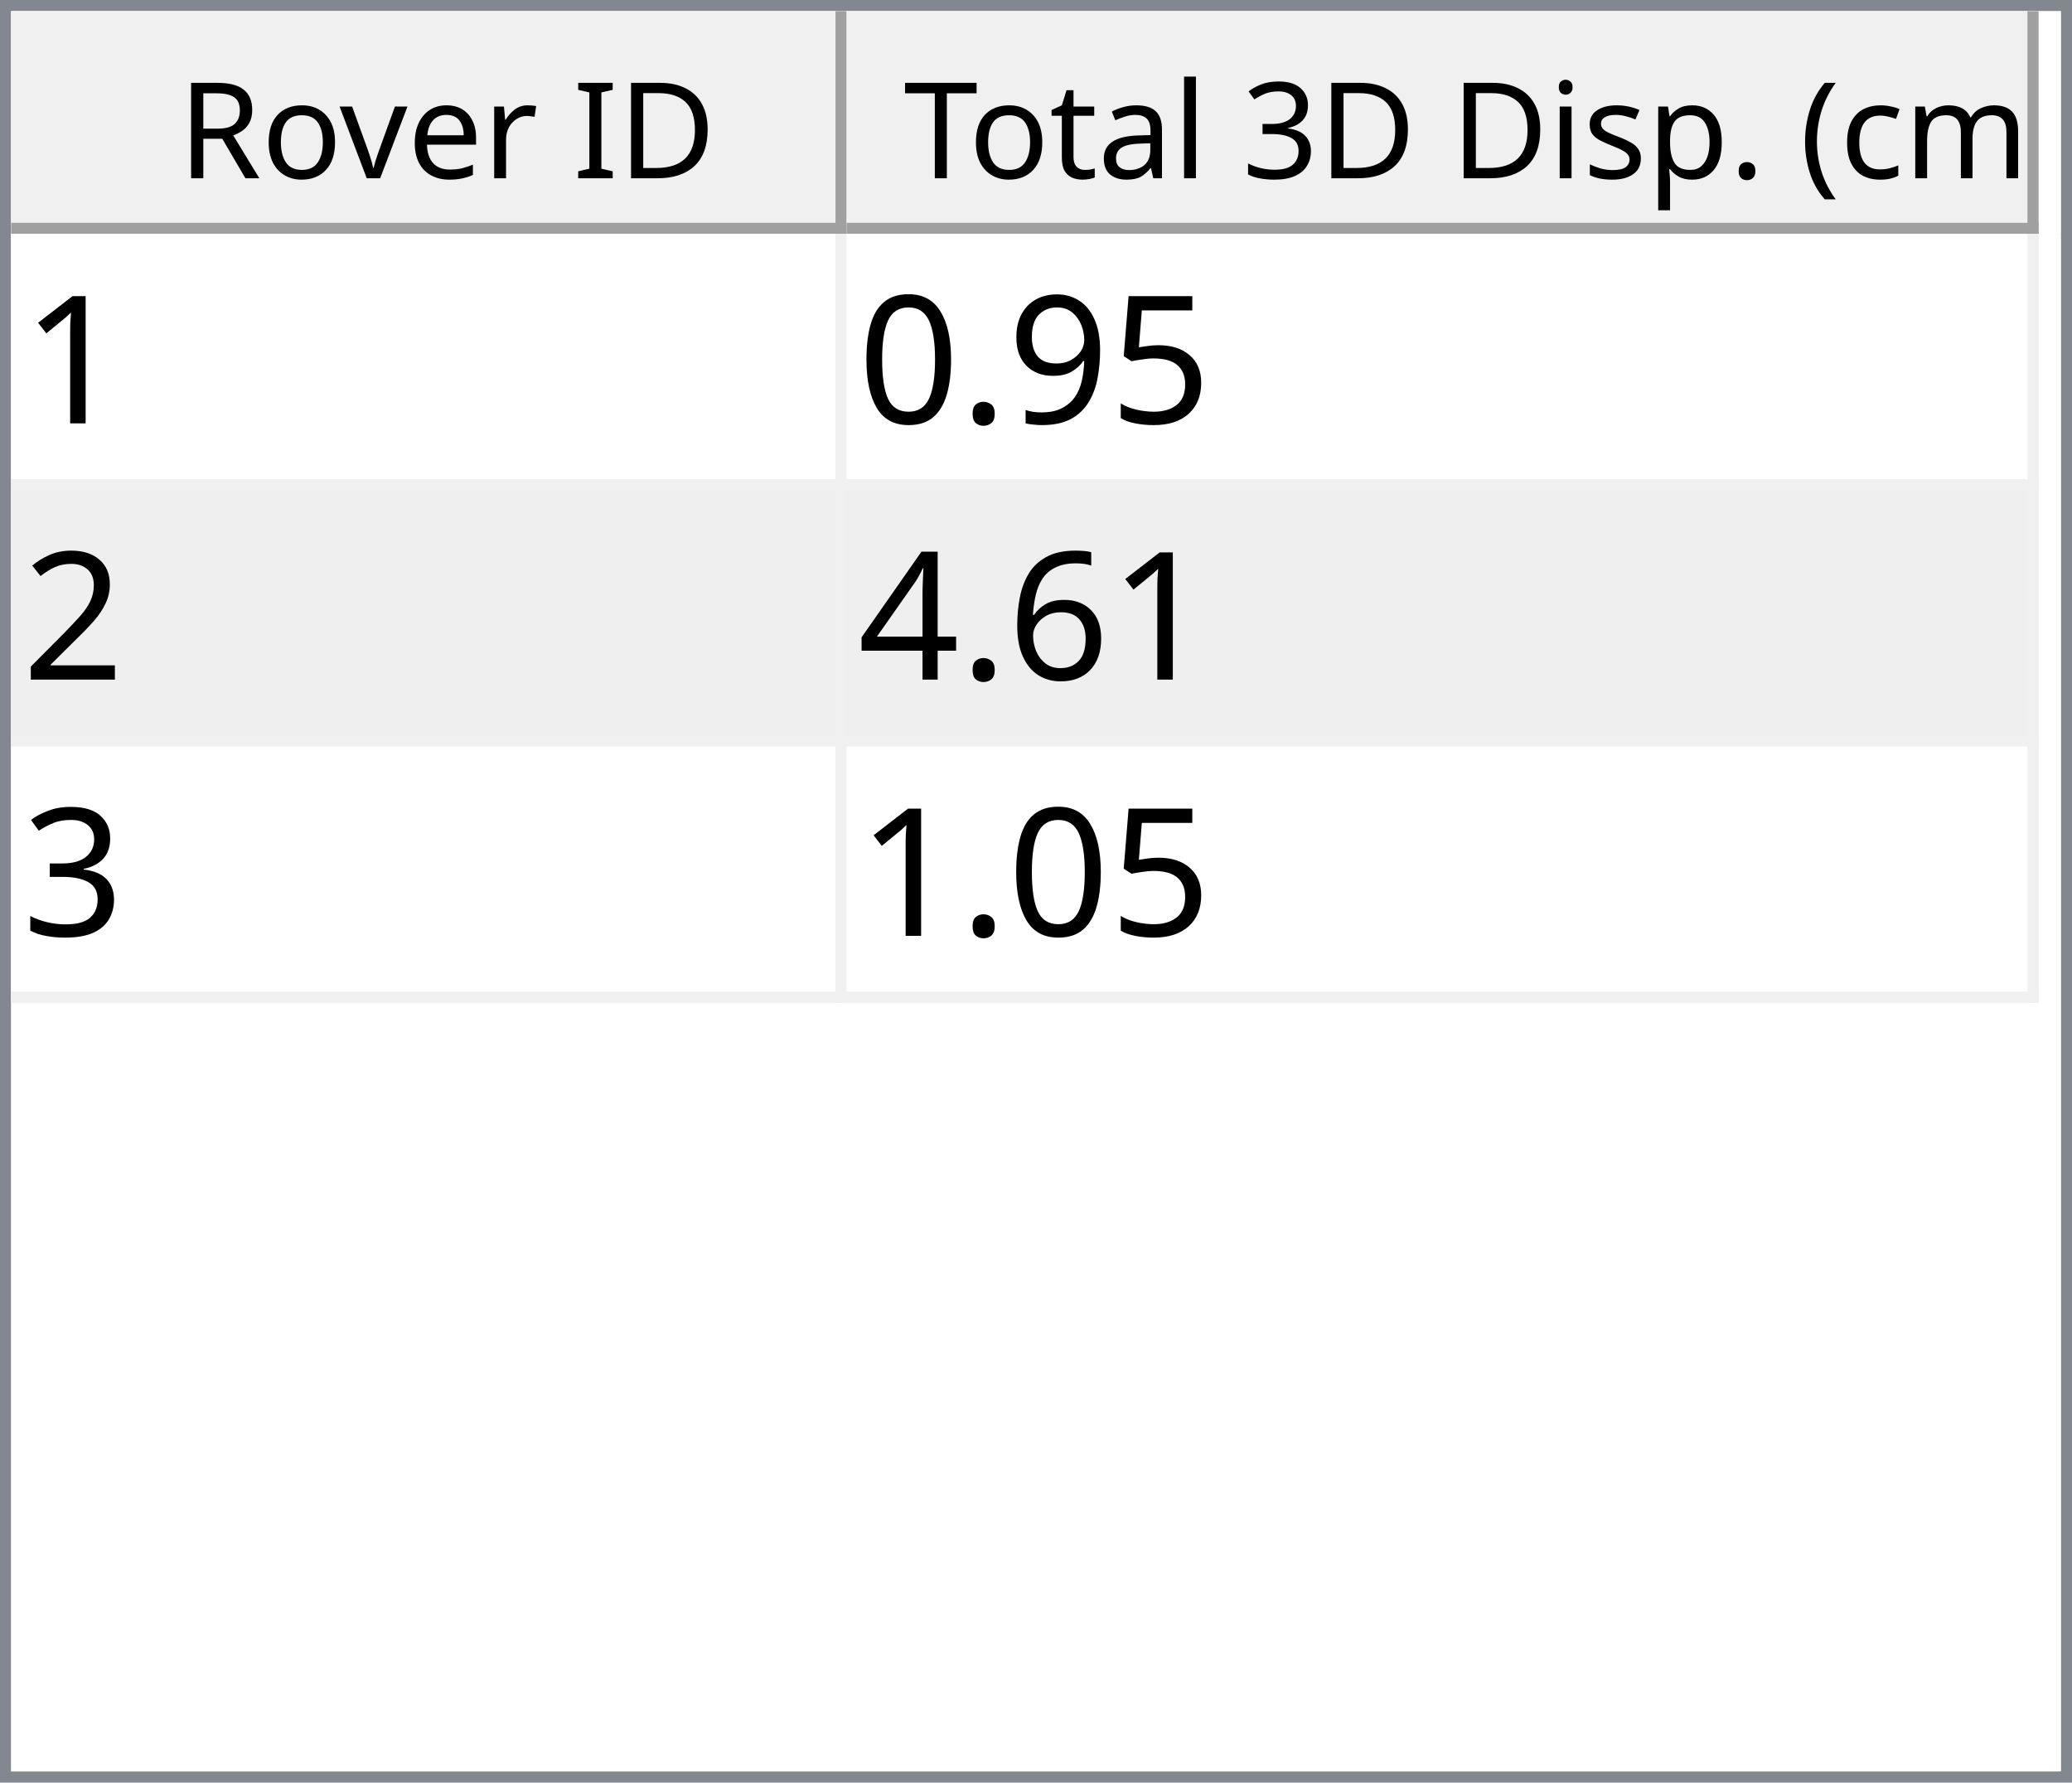
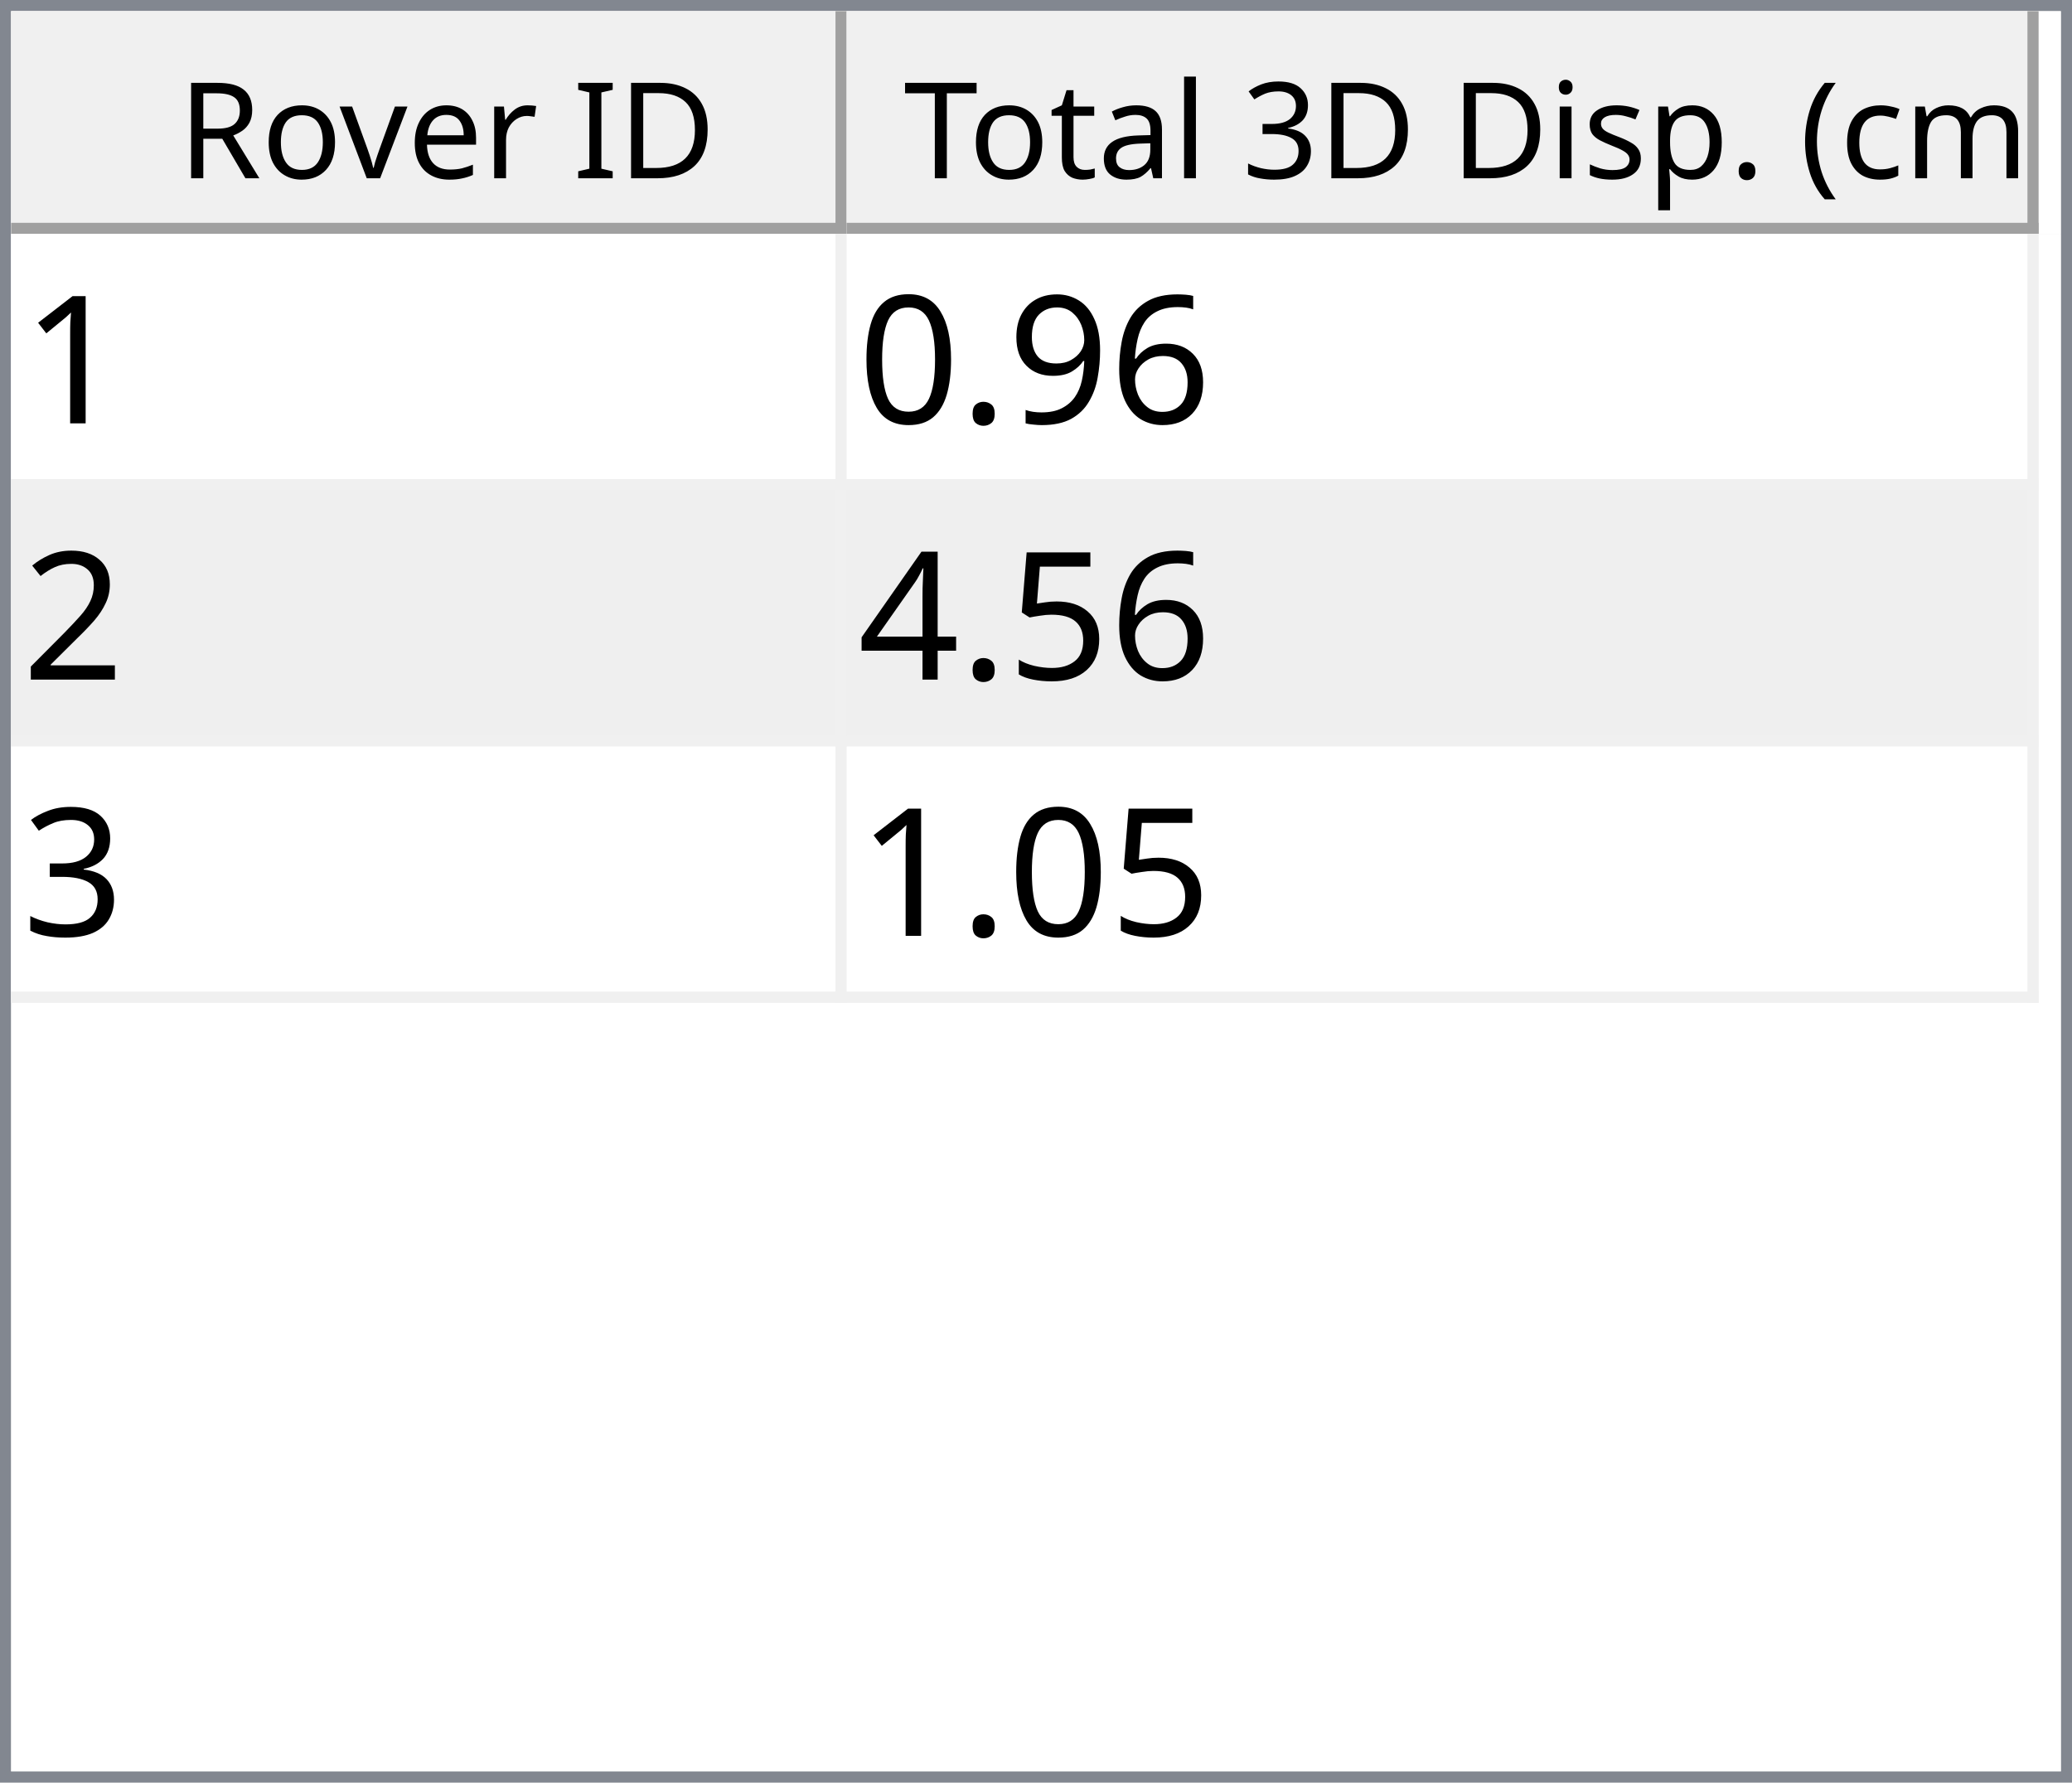
<svg xmlns="http://www.w3.org/2000/svg" style="fill-opacity:1; color-rendering:auto; color-interpolation:auto; text-rendering:auto; stroke:black; stroke-linecap:square; stroke-miterlimit:10; shape-rendering:auto; stroke-opacity:1; fill:black; stroke-dasharray:none; font-weight:normal; stroke-width:1; font-family:'Dialog'; font-style:normal; stroke-linejoin:miter; font-size:12px; stroke-dashoffset:0; image-rendering:auto;" width="186" height="160">
  <defs id="genericDefs" />
  <g>
    <defs id="defs1">
      <clipPath clipPathUnits="userSpaceOnUse" id="clipPath1">
        <path d="M0 0 L186 0 L186 160 L0 160 L0 0 Z" />
      </clipPath>
      <clipPath clipPathUnits="userSpaceOnUse" id="clipPath2">
        <path d="M0 0 L0 160 L186 160 L186 0 Z" />
      </clipPath>
      <clipPath clipPathUnits="userSpaceOnUse" id="clipPath3">
        <path d="M0 0 L0 20 L184 20 L184 0 Z" />
      </clipPath>
      <clipPath clipPathUnits="userSpaceOnUse" id="clipPath4">
        <path d="M0 0 L0 20 L75 20 L75 0 Z" />
      </clipPath>
      <clipPath clipPathUnits="userSpaceOnUse" id="clipPath5">
        <path d="M1 1 L1 19 L74 19 L74 1 Z" />
      </clipPath>
      <clipPath clipPathUnits="userSpaceOnUse" id="clipPath6">
        <path d="M0 0 L0 18 L73 18 L73 0 Z" />
      </clipPath>
      <clipPath clipPathUnits="userSpaceOnUse" id="clipPath7">
        <path d="M-0.5 -0.5 L-0.5 19.5 L74.5 19.5 L74.5 -0.5 Z" />
      </clipPath>
      <clipPath clipPathUnits="userSpaceOnUse" id="clipPath8">
        <path d="M0 0 L0 20 L107 20 L107 0 Z" />
      </clipPath>
      <clipPath clipPathUnits="userSpaceOnUse" id="clipPath9">
        <path d="M1 1 L1 19 L106 19 L106 1 Z" />
      </clipPath>
      <clipPath clipPathUnits="userSpaceOnUse" id="clipPath10">
        <path d="M0 0 L0 18 L105 18 L105 0 Z" />
      </clipPath>
      <clipPath clipPathUnits="userSpaceOnUse" id="clipPath11">
        <path d="M-0.5 -0.5 L-0.5 19.5 L106.5 19.5 L106.5 -0.5 Z" />
      </clipPath>
      <clipPath clipPathUnits="userSpaceOnUse" id="clipPath12">
        <path d="M0 0 L0 138 L184 138 L184 0 Z" />
      </clipPath>
      <clipPath clipPathUnits="userSpaceOnUse" id="clipPath13">
        <path d="M0 0 L0 69 L182 69 L182 0 Z" />
      </clipPath>
      <clipPath clipPathUnits="userSpaceOnUse" id="clipPath14">
        <path d="M-0.5 -0.5 L-0.5 68.5 L181.5 68.5 L181.5 -0.5 Z" />
      </clipPath>
      <clipPath clipPathUnits="userSpaceOnUse" id="clipPath15">
        <path d="M0 0 L0 22 L74 22 L74 0 Z" />
      </clipPath>
      <clipPath clipPathUnits="userSpaceOnUse" id="clipPath16">
        <path d="M0 0 L0 22 L106 22 L106 0 Z" />
      </clipPath>
      <font horiz-adv-x="64.551" id="font1">
        <font-face ascent="107.91" descent="25.098" units-per-em="100" style="font-style:normal; font-family:Segoe UI; font-weight:normal;" />
        <missing-glyph horiz-adv-x="64.551" d="M8.109 0 L8.109 68.266 L56.453 68.266 L56.453 0 L8.109 0 ZM15.328 7.234 L49.219 7.234 L49.219 61.031 L15.328 61.031 L15.328 7.234 Z" />
        <glyph unicode="D" horiz-adv-x="70.117" d="M9.188 0 L9.188 70.016 L28.516 70.016 Q65.531 70.016 65.531 35.891 Q65.531 19.672 55.25 9.836 Q44.969 0 27.734 0 L9.188 0 ZM17.391 62.594 L17.391 7.422 L27.828 7.422 Q41.609 7.422 49.273 14.797 Q56.938 22.172 56.938 35.688 Q56.938 62.594 28.328 62.594 L17.391 62.594 Z" />
        <glyph unicode="I" horiz-adv-x="26.611" d="M17.391 0 L9.188 0 L9.188 70.016 L17.391 70.016 L17.391 0 Z" />
        <glyph unicode=" " horiz-adv-x="27.393" d="" />
        <glyph unicode="r" horiz-adv-x="34.766" d="M34.188 41.891 Q32.078 43.5 28.125 43.5 Q23 43.5 19.555 38.672 Q16.109 33.844 16.109 25.484 L16.109 0 L8.109 0 L8.109 50 L16.109 50 L16.109 39.703 L16.312 39.703 Q18.016 44.969 21.531 47.922 Q25.047 50.875 29.391 50.875 Q32.516 50.875 34.188 50.203 L34.188 41.891 Z" />
        <glyph unicode="e" horiz-adv-x="52.295" d="M48.297 23 L12.984 23 Q13.188 14.656 17.484 10.109 Q21.781 5.562 29.297 5.562 Q37.75 5.562 44.828 11.141 L44.828 3.609 Q38.234 -1.172 27.391 -1.172 Q16.797 -1.172 10.742 5.641 Q4.688 12.453 4.688 24.812 Q4.688 36.469 11.305 43.82 Q17.922 51.172 27.734 51.172 Q37.547 51.172 42.922 44.828 Q48.297 38.484 48.297 27.203 L48.297 23 ZM40.094 29.781 Q40.047 36.719 36.75 40.578 Q33.453 44.438 27.594 44.438 Q21.922 44.438 17.969 40.383 Q14.016 36.328 13.094 29.781 L40.094 29.781 Z" />
        <glyph unicode="v" horiz-adv-x="47.9" d="M47.406 50 L27.484 0 L19.625 0 L0.688 50 L9.469 50 L22.172 13.672 Q23.578 9.672 23.922 6.688 L24.125 6.688 Q24.609 10.453 25.688 13.484 L38.969 50 L47.406 50 Z" />
        <glyph unicode="o" horiz-adv-x="58.594" d="M29 -1.172 Q17.922 -1.172 11.305 5.836 Q4.688 12.844 4.688 24.422 Q4.688 37.016 11.57 44.094 Q18.453 51.172 30.172 51.172 Q41.359 51.172 47.633 44.289 Q53.906 37.406 53.906 25.203 Q53.906 13.234 47.141 6.031 Q40.375 -1.172 29 -1.172 ZM29.594 44.438 Q21.875 44.438 17.383 39.188 Q12.891 33.938 12.891 24.703 Q12.891 15.828 17.43 10.695 Q21.969 5.562 29.594 5.562 Q37.359 5.562 41.531 10.594 Q45.703 15.625 45.703 24.906 Q45.703 34.281 41.531 39.359 Q37.359 44.438 29.594 44.438 Z" />
        <glyph unicode="R" horiz-adv-x="59.814" d="M59.375 0 L49.609 0 L37.891 19.625 Q36.281 22.359 34.766 24.289 Q33.25 26.219 31.664 27.438 Q30.078 28.656 28.25 29.219 Q26.422 29.781 24.125 29.781 L17.391 29.781 L17.391 0 L9.188 0 L9.188 70.016 L30.078 70.016 Q34.672 70.016 38.555 68.867 Q42.438 67.719 45.289 65.375 Q48.141 63.031 49.758 59.547 Q51.375 56.062 51.375 51.375 Q51.375 47.703 50.273 44.656 Q49.172 41.609 47.148 39.211 Q45.125 36.812 42.266 35.133 Q39.406 33.453 35.844 32.516 L35.844 32.328 Q37.594 31.547 38.891 30.547 Q40.188 29.547 41.359 28.18 Q42.531 26.812 43.68 25.078 Q44.828 23.344 46.234 21.047 L59.375 0 ZM17.391 62.594 L17.391 37.203 L28.516 37.203 Q31.594 37.203 34.203 38.133 Q36.812 39.062 38.719 40.797 Q40.625 42.531 41.703 45.047 Q42.781 47.562 42.781 50.688 Q42.781 56.297 39.141 59.445 Q35.5 62.594 28.609 62.594 L17.391 62.594 Z" />
        <glyph unicode=")" horiz-adv-x="30.176" d="M8.297 -15.922 L1.172 -15.922 Q16.406 2.344 16.406 26.812 Q16.406 51.469 1.078 70.016 L8.297 70.016 Q23.531 52.156 23.531 26.703 Q23.531 1.375 8.297 -15.922 Z" />
        <glyph unicode="m" horiz-adv-x="86.133" d="M79.109 0 L71.094 0 L71.094 28.719 Q71.094 37.016 68.531 40.727 Q65.969 44.438 59.906 44.438 Q54.781 44.438 51.195 39.75 Q47.609 35.062 47.609 28.516 L47.609 0 L39.594 0 L39.594 29.688 Q39.594 44.438 28.219 44.438 Q22.953 44.438 19.531 40.016 Q16.109 35.594 16.109 28.516 L16.109 0 L8.109 0 L8.109 50 L16.109 50 L16.109 42.094 L16.312 42.094 Q21.625 51.172 31.844 51.172 Q36.969 51.172 40.773 48.312 Q44.578 45.453 46 40.828 Q51.562 51.172 62.594 51.172 Q79.109 51.172 79.109 30.812 L79.109 0 Z" />
        <glyph unicode="c" horiz-adv-x="46.191" d="M42.188 2.297 Q36.422 -1.172 28.516 -1.172 Q17.828 -1.172 11.258 5.789 Q4.688 12.75 4.688 23.828 Q4.688 36.188 11.766 43.68 Q18.844 51.172 30.672 51.172 Q37.25 51.172 42.281 48.734 L42.281 40.531 Q36.719 44.438 30.375 44.438 Q22.703 44.438 17.797 38.945 Q12.891 33.453 12.891 24.516 Q12.891 15.719 17.508 10.641 Q22.125 5.562 29.891 5.562 Q36.422 5.562 42.188 9.906 L42.188 2.297 Z" />
        <glyph unicode="(" horiz-adv-x="30.176" d="M29.109 -15.922 L21.969 -15.922 Q6.844 1.375 6.844 26.703 Q6.844 52.156 21.969 70.016 L29.203 70.016 Q13.875 51.469 13.875 26.812 Q13.875 2.344 29.109 -15.922 Z" />
        <glyph unicode="." horiz-adv-x="21.68" d="M10.891 -1.078 Q8.641 -1.078 7.055 0.539 Q5.469 2.156 5.469 4.391 Q5.469 6.641 7.055 8.273 Q8.641 9.906 10.891 9.906 Q13.188 9.906 14.797 8.273 Q16.406 6.641 16.406 4.391 Q16.406 2.156 14.797 0.539 Q13.188 -1.078 10.891 -1.078 Z" />
        <glyph unicode="p" horiz-adv-x="58.789" d="M16.312 7.234 L16.109 7.234 L16.109 -23 L8.109 -23 L8.109 50 L16.109 50 L16.109 41.219 L16.312 41.219 Q22.219 51.172 33.594 51.172 Q43.266 51.172 48.688 44.461 Q54.109 37.75 54.109 26.469 Q54.109 13.922 48 6.375 Q41.891 -1.172 31.297 -1.172 Q21.578 -1.172 16.312 7.234 ZM16.109 27.391 L16.109 20.406 Q16.109 14.203 20.141 9.883 Q24.172 5.562 30.375 5.562 Q37.641 5.562 41.773 11.133 Q45.906 16.703 45.906 26.609 Q45.906 34.969 42.047 39.703 Q38.188 44.438 31.594 44.438 Q24.609 44.438 20.359 39.578 Q16.109 34.719 16.109 27.391 Z" />
        <glyph unicode="s" horiz-adv-x="42.432" d="M5.078 1.812 L5.078 10.406 Q11.625 5.562 19.484 5.562 Q30.031 5.562 30.031 12.594 Q30.031 14.594 29.125 15.992 Q28.219 17.391 26.68 18.461 Q25.141 19.531 23.07 20.383 Q21 21.234 18.609 22.172 Q15.281 23.484 12.766 24.828 Q10.25 26.172 8.57 27.859 Q6.891 29.547 6.031 31.695 Q5.172 33.844 5.172 36.719 Q5.172 40.234 6.789 42.945 Q8.406 45.656 11.086 47.484 Q13.766 49.312 17.211 50.242 Q20.656 51.172 24.312 51.172 Q30.812 51.172 35.938 48.922 L35.938 40.828 Q30.422 44.438 23.25 44.438 Q21 44.438 19.195 43.922 Q17.391 43.406 16.094 42.477 Q14.797 41.547 14.086 40.258 Q13.375 38.969 13.375 37.406 Q13.375 35.453 14.086 34.133 Q14.797 32.812 16.164 31.789 Q17.531 30.766 19.484 29.938 Q21.438 29.109 23.922 28.125 Q27.25 26.859 29.883 25.516 Q32.516 24.172 34.375 22.484 Q36.234 20.797 37.234 18.602 Q38.234 16.406 38.234 13.375 Q38.234 9.672 36.602 6.938 Q34.969 4.203 32.234 2.398 Q29.5 0.594 25.93 -0.289 Q22.359 -1.172 18.453 -1.172 Q10.75 -1.172 5.078 1.812 Z" />
        <glyph unicode="i" horiz-adv-x="24.219" d="M12.203 62.703 Q10.062 62.703 8.547 64.164 Q7.031 65.625 7.031 67.875 Q7.031 70.125 8.547 71.609 Q10.062 73.094 12.203 73.094 Q14.406 73.094 15.945 71.609 Q17.484 70.125 17.484 67.875 Q17.484 65.719 15.945 64.211 Q14.406 62.703 12.203 62.703 ZM16.109 0 L8.109 0 L8.109 50 L16.109 50 L16.109 0 Z" />
        <glyph unicode="3" horiz-adv-x="53.906" d="M46.531 19.828 Q46.531 15.094 44.75 11.211 Q42.969 7.328 39.719 4.57 Q36.469 1.812 31.93 0.297 Q27.391 -1.219 21.922 -1.219 Q11.922 -1.219 6 2.594 L6 11.188 Q13.094 5.609 22.219 5.609 Q25.875 5.609 28.828 6.539 Q31.781 7.469 33.906 9.227 Q36.031 10.984 37.18 13.477 Q38.328 15.969 38.328 19.094 Q38.328 32.812 18.797 32.812 L12.984 32.812 L12.984 39.594 L18.5 39.594 Q35.797 39.594 35.797 52.484 Q35.797 64.406 22.609 64.406 Q15.188 64.406 8.688 59.422 L8.688 67.188 Q15.375 71.188 24.609 71.188 Q29 71.188 32.57 69.969 Q36.141 68.75 38.68 66.555 Q41.219 64.359 42.609 61.281 Q44 58.203 44 54.5 Q44 40.672 30.031 36.719 L30.031 36.531 Q33.594 36.141 36.625 34.797 Q39.656 33.453 41.852 31.305 Q44.047 29.156 45.289 26.25 Q46.531 23.344 46.531 19.828 Z" />
        <glyph unicode="l" horiz-adv-x="24.219" d="M16.109 0 L8.109 0 L8.109 74.031 L16.109 74.031 L16.109 0 Z" />
        <glyph unicode="a" horiz-adv-x="50.879" d="M43.891 0 L35.891 0 L35.891 7.812 L35.688 7.812 Q30.469 -1.172 20.312 -1.172 Q12.844 -1.172 8.617 2.781 Q4.391 6.734 4.391 13.281 Q4.391 27.297 20.906 29.594 L35.891 31.688 Q35.891 44.438 25.594 44.438 Q16.547 44.438 9.281 38.281 L9.281 46.484 Q16.656 51.172 26.266 51.172 Q43.891 51.172 43.891 32.516 L43.891 0 ZM35.891 25.297 L23.828 23.641 Q18.266 22.859 15.43 20.875 Q12.594 18.891 12.594 13.875 Q12.594 10.203 15.211 7.883 Q17.828 5.562 22.172 5.562 Q28.125 5.562 32.008 9.742 Q35.891 13.922 35.891 20.312 L35.891 25.297 Z" />
        <glyph unicode="t" horiz-adv-x="33.887" d="M31.297 0.484 Q28.469 -1.078 23.828 -1.078 Q10.688 -1.078 10.688 13.578 L10.688 43.172 L2.094 43.172 L2.094 50 L10.688 50 L10.688 62.203 L18.703 64.797 L18.703 50 L31.297 50 L31.297 43.172 L18.703 43.172 L18.703 14.984 Q18.703 9.969 20.414 7.82 Q22.125 5.672 26.078 5.672 Q29.109 5.672 31.297 7.328 L31.297 0.484 Z" />
        <glyph unicode="T" horiz-adv-x="52.393" d="M50.594 62.594 L30.375 62.594 L30.375 0 L22.172 0 L22.172 62.594 L2 62.594 L2 70.016 L50.594 70.016 L50.594 62.594 Z" />
      </font>
      <font horiz-adv-x="75.0" id="font2">
        <font-face ascent="100.537" descent="21.973" units-per-em="100" style="font-style:normal; font-family:sans-serif; font-weight:normal;" />
        <missing-glyph horiz-adv-x="75.0" d="M12.5 0 L12.5 62.5 L62.5 62.5 L62.5 0 L12.5 0 ZM14.062 1.562 L60.938 1.562 L60.938 60.938 L14.062 60.938 L14.062 1.562 Z" />
        <glyph unicode="1" horiz-adv-x="55.615" d="M37.25 0 L28.469 0 L28.469 56 Q25.297 52.984 20.141 49.953 Q14.984 46.922 10.891 45.406 L10.891 53.906 Q18.266 57.375 23.781 62.305 Q29.297 67.234 31.594 71.875 L37.25 71.875 L37.25 0 Z" />
-         <glyph unicode="5" horiz-adv-x="55.615" d="M4.156 18.75 L13.375 19.531 Q14.406 12.797 18.141 9.398 Q21.875 6 27.156 6 Q33.5 6 37.891 10.789 Q42.281 15.578 42.281 23.484 Q42.281 31 38.062 35.352 Q33.844 39.703 27 39.703 Q22.75 39.703 19.336 37.773 Q15.922 35.844 13.969 32.766 L5.719 33.844 L12.641 70.609 L48.25 70.609 L48.25 62.203 L19.672 62.203 L15.828 42.969 Q22.266 47.469 29.344 47.469 Q38.719 47.469 45.164 40.969 Q51.609 34.469 51.609 24.266 Q51.609 14.547 45.953 7.469 Q39.062 -1.219 27.156 -1.219 Q17.391 -1.219 11.211 4.25 Q5.031 9.719 4.156 18.75 Z" />
+         <glyph unicode="6" horiz-adv-x="55.615" d="M49.75 54.047 L41.016 53.375 Q39.844 58.547 37.703 60.891 Q34.125 64.656 28.906 64.656 Q24.703 64.656 21.531 62.312 Q17.391 59.281 14.992 53.469 Q12.594 47.656 12.5 36.922 Q15.672 41.75 20.266 44.094 Q24.859 46.438 29.891 46.438 Q38.672 46.438 44.852 39.969 Q51.031 33.5 51.031 23.25 Q51.031 16.5 48.125 10.719 Q45.219 4.938 40.141 1.859 Q35.062 -1.219 28.609 -1.219 Q17.625 -1.219 10.695 6.859 Q3.766 14.938 3.766 33.5 Q3.766 54.25 11.422 63.672 Q18.109 71.875 29.438 71.875 Q37.891 71.875 43.289 67.141 Q48.688 62.406 49.75 54.047 ZM13.875 23.188 Q13.875 18.656 15.797 14.508 Q17.719 10.359 21.188 8.18 Q24.656 6 28.469 6 Q34.031 6 38.039 10.492 Q42.047 14.984 42.047 22.703 Q42.047 30.125 38.086 34.398 Q34.125 38.672 28.125 38.672 Q22.172 38.672 18.023 34.398 Q13.875 30.125 13.875 23.188 Z" />
        <glyph unicode="9" horiz-adv-x="55.615" d="M5.469 16.547 L13.922 17.328 Q14.984 11.375 18.016 8.688 Q21.047 6 25.781 6 Q29.828 6 32.883 7.859 Q35.938 9.719 37.891 12.82 Q39.844 15.922 41.164 21.195 Q42.484 26.469 42.484 31.938 Q42.484 32.516 42.438 33.688 Q39.797 29.5 35.234 26.883 Q30.672 24.266 25.344 24.266 Q16.453 24.266 10.305 30.711 Q4.156 37.156 4.156 47.703 Q4.156 58.594 10.578 65.234 Q17 71.875 26.656 71.875 Q33.641 71.875 39.43 68.117 Q45.219 64.359 48.219 57.398 Q51.219 50.438 51.219 37.25 Q51.219 23.531 48.242 15.406 Q45.266 7.281 39.383 3.031 Q33.5 -1.219 25.594 -1.219 Q17.188 -1.219 11.867 3.445 Q6.547 8.109 5.469 16.547 ZM41.453 48.141 Q41.453 55.719 37.43 60.156 Q33.406 64.594 27.734 64.594 Q21.875 64.594 17.531 59.812 Q13.188 55.031 13.188 47.406 Q13.188 40.578 17.312 36.305 Q21.438 32.031 27.484 32.031 Q33.594 32.031 37.523 36.305 Q41.453 40.578 41.453 48.141 Z" />
        <glyph unicode="." horiz-adv-x="27.783" d="M9.078 0 L9.078 10.016 L19.094 10.016 L19.094 0 L9.078 0 Z" />
        <glyph unicode="0" horiz-adv-x="55.615" d="M4.156 35.297 Q4.156 48 6.766 55.742 Q9.375 63.484 14.523 67.68 Q19.672 71.875 27.484 71.875 Q33.25 71.875 37.594 69.555 Q41.938 67.234 44.773 62.867 Q47.609 58.5 49.219 52.227 Q50.828 45.953 50.828 35.297 Q50.828 22.703 48.242 14.969 Q45.656 7.234 40.508 3.008 Q35.359 -1.219 27.484 -1.219 Q17.141 -1.219 11.234 6.203 Q4.156 15.141 4.156 35.297 ZM13.188 35.297 Q13.188 17.672 17.312 11.836 Q21.438 6 27.484 6 Q33.547 6 37.672 11.859 Q41.797 17.719 41.797 35.297 Q41.797 52.984 37.672 58.789 Q33.547 64.594 27.391 64.594 Q21.344 64.594 17.719 59.469 Q13.188 52.938 13.188 35.297 Z" />
        <glyph unicode="2" horiz-adv-x="55.615" d="M50.344 8.453 L50.344 0 L3.031 0 Q2.938 3.172 4.047 6.109 Q5.859 10.938 9.836 15.625 Q13.812 20.312 21.344 26.469 Q33.016 36.031 37.117 41.625 Q41.219 47.219 41.219 52.203 Q41.219 57.422 37.477 61.008 Q33.734 64.594 27.734 64.594 Q21.391 64.594 17.578 60.789 Q13.766 56.984 13.719 50.25 L4.688 51.172 Q5.609 61.281 11.664 66.578 Q17.719 71.875 27.938 71.875 Q38.234 71.875 44.242 66.164 Q50.25 60.453 50.25 52 Q50.25 47.703 48.492 43.555 Q46.734 39.406 42.656 34.812 Q38.578 30.219 29.109 22.219 Q21.188 15.578 18.945 13.211 Q16.703 10.844 15.234 8.453 L50.344 8.453 Z" />
-         <glyph unicode="6" horiz-adv-x="55.615" d="M49.75 54.047 L41.016 53.375 Q39.844 58.547 37.703 60.891 Q34.125 64.656 28.906 64.656 Q24.703 64.656 21.531 62.312 Q17.391 59.281 14.992 53.469 Q12.594 47.656 12.5 36.922 Q15.672 41.75 20.266 44.094 Q24.859 46.438 29.891 46.438 Q38.672 46.438 44.852 39.969 Q51.031 33.5 51.031 23.25 Q51.031 16.5 48.125 10.719 Q45.219 4.938 40.141 1.859 Q35.062 -1.219 28.609 -1.219 Q17.625 -1.219 10.695 6.859 Q3.766 14.938 3.766 33.5 Q3.766 54.25 11.422 63.672 Q18.109 71.875 29.438 71.875 Q37.891 71.875 43.289 67.141 Q48.688 62.406 49.75 54.047 ZM13.875 23.188 Q13.875 18.656 15.797 14.508 Q17.719 10.359 21.188 8.18 Q24.656 6 28.469 6 Q34.031 6 38.039 10.492 Q42.047 14.984 42.047 22.703 Q42.047 30.125 38.086 34.398 Q34.125 38.672 28.125 38.672 Q22.172 38.672 18.023 34.398 Q13.875 30.125 13.875 23.188 Z" />
+         <glyph unicode="5" horiz-adv-x="55.615" d="M4.156 18.75 L13.375 19.531 Q14.406 12.797 18.141 9.398 Q21.875 6 27.156 6 Q33.5 6 37.891 10.789 Q42.281 15.578 42.281 23.484 Q42.281 31 38.062 35.352 Q33.844 39.703 27 39.703 Q22.75 39.703 19.336 37.773 Q15.922 35.844 13.969 32.766 L5.719 33.844 L12.641 70.609 L48.25 70.609 L48.25 62.203 L19.672 62.203 L15.828 42.969 Q22.266 47.469 29.344 47.469 Q38.719 47.469 45.164 40.969 Q51.609 34.469 51.609 24.266 Q51.609 14.547 45.953 7.469 Q39.062 -1.219 27.156 -1.219 Q17.391 -1.219 11.211 4.25 Q5.031 9.719 4.156 18.75 Z" />
        <glyph unicode="4" horiz-adv-x="55.615" d="M32.328 0 L32.328 17.141 L1.266 17.141 L1.266 25.203 L33.938 71.578 L41.109 71.578 L41.109 25.203 L50.781 25.203 L50.781 17.141 L41.109 17.141 L41.109 0 L32.328 0 ZM32.328 25.203 L32.328 57.469 L9.906 25.203 L32.328 25.203 Z" />
        <glyph unicode="3" horiz-adv-x="55.615" d="M4.203 18.891 L12.984 20.062 Q14.5 12.594 18.141 9.297 Q21.781 6 27 6 Q33.203 6 37.477 10.297 Q41.75 14.594 41.75 20.953 Q41.75 27 37.797 30.93 Q33.844 34.859 27.734 34.859 Q25.25 34.859 21.531 33.891 L22.516 41.609 Q23.391 41.5 23.922 41.5 Q29.547 41.5 34.039 44.43 Q38.531 47.359 38.531 53.469 Q38.531 58.297 35.258 61.477 Q31.984 64.656 26.812 64.656 Q21.688 64.656 18.266 61.43 Q14.844 58.203 13.875 51.766 L5.078 53.328 Q6.688 62.156 12.398 67.016 Q18.109 71.875 26.609 71.875 Q32.469 71.875 37.398 69.359 Q42.328 66.844 44.945 62.5 Q47.562 58.156 47.562 53.266 Q47.562 48.641 45.07 44.828 Q42.578 41.016 37.703 38.766 Q44.047 37.312 47.562 32.695 Q51.078 28.078 51.078 21.141 Q51.078 11.766 44.242 5.25 Q37.406 -1.266 26.953 -1.266 Q17.531 -1.266 11.305 4.352 Q5.078 9.969 4.203 18.891 Z" />
      </font>
    </defs>
    <g style="fill:white; stroke:white;">
      <rect x="0" y="0" width="186" style="clip-path:url(#clipPath1); stroke:none;" height="160" />
    </g>
    <g style="fill:white; text-rendering:optimizeSpeed; color-rendering:optimizeSpeed; image-rendering:optimizeSpeed; shape-rendering:crispEdges; stroke:white; color-interpolation:sRGB;">
      <rect x="0" width="186" height="160" y="0" style="stroke:none;" />
      <path style="stroke:none;" d="M0 160 L186 160 L186 0 L0 0 Z" />
    </g>
    <g style="fill:rgb(240,240,240); font-family:'Segoe UI'; stroke:rgb(240,240,240);">
      <rect x="0" y="0" width="186" style="clip-path:url(#clipPath2); stroke:none;" height="160" />
    </g>
    <g style="fill:rgb(130,135,144); font-family:'Segoe UI'; stroke:rgb(130,135,144);">
      <path d="M0 0 L186 0 L186 160 L0 160 L0 0 ZM1 1 L185 1 L185 159 L1 159 L1 1 Z" style="fill-rule:evenodd; clip-path:url(#clipPath2); stroke:none;" />
    </g>
    <g style="fill:white; font-family:'Segoe UI'; stroke:white;" transform="translate(1,1)">
      <rect x="0" y="0" width="184" style="clip-path:url(#clipPath3); stroke:none;" height="20" />
    </g>
    <g style="fill:rgb(240,240,240); font-family:'Segoe UI'; stroke:rgb(240,240,240);" transform="translate(1,1)">
      <rect x="0" y="0" width="75" style="clip-path:url(#clipPath4); stroke:none;" height="20" />
    </g>
    <g style="font-family:'Segoe UI';" transform="translate(2,2)">
      <text x="14" xml:space="preserve" y="14" style="clip-path:url(#clipPath6); stroke:none;">Rover ID</text>
    </g>
    <g style="fill:rgb(160,160,160); font-family:'Segoe UI'; stroke:rgb(160,160,160); stroke-linejoin:bevel;" transform="translate(1.5,1.5)">
      <line x1="74" x2="74" y1="0" style="fill:none; clip-path:url(#clipPath7);" y2="19" />
    </g>
    <g style="fill:rgb(160,160,160); font-family:'Segoe UI'; stroke:rgb(160,160,160); stroke-linejoin:bevel;" transform="matrix(1,0,0,1,1,1) translate(0.5,0.5)">
      <line x1="0" x2="74" y1="19" style="fill:none; clip-path:url(#clipPath7);" y2="19" />
    </g>
    <g style="fill:rgb(240,240,240); font-family:'Segoe UI'; stroke:rgb(240,240,240);" transform="translate(76,1)">
      <rect x="0" y="0" width="107" style="clip-path:url(#clipPath8); stroke:none;" height="20" />
    </g>
    <g style="font-family:'Segoe UI';" transform="translate(77,2)">
      <text x="1" xml:space="preserve" y="14" style="clip-path:url(#clipPath10); stroke:none;"> Total 3D Disp. (cm)</text>
    </g>
    <g style="fill:rgb(160,160,160); font-family:'Segoe UI'; stroke:rgb(160,160,160); stroke-linejoin:bevel;" transform="translate(76.5,1.5)">
      <line x1="106" x2="106" y1="0" style="fill:none; clip-path:url(#clipPath11);" y2="19" />
    </g>
    <g style="fill:rgb(160,160,160); font-family:'Segoe UI'; stroke:rgb(160,160,160); stroke-linejoin:bevel;" transform="matrix(1,0,0,1,76,1) translate(0.5,0.5)">
      <line x1="0" x2="106" y1="19" style="fill:none; clip-path:url(#clipPath11);" y2="19" />
    </g>
    <g style="fill:white; font-family:'Segoe UI'; stroke:white;" transform="translate(1,21)">
      <rect x="0" y="0" width="184" style="clip-path:url(#clipPath12); stroke:none;" height="138" />
    </g>
    <g style="fill:rgb(240,240,240); font-size:16px; font-family:sans-serif; stroke:rgb(240,240,240);" transform="translate(1,21)">
      <rect x="0" y="0" width="182" style="clip-path:url(#clipPath13); stroke:none;" height="69" />
      <line transform="translate(0.5,0.5)" x1="0" x2="181" y1="22" style="clip-path:url(#clipPath14); fill:none; stroke-linejoin:bevel;" y2="22" />
    </g>
    <g transform="matrix(1,0,0,1,1,21) translate(0.5,0.5)" style="fill:rgb(240,240,240); font-size:16px; font-family:sans-serif; stroke:rgb(240,240,240); stroke-linejoin:bevel;">
      <line x1="0" x2="181" y1="45" style="fill:none; clip-path:url(#clipPath14);" y2="45" />
    </g>
    <g transform="matrix(1,0,0,1,1,21) translate(0.5,0.5)" style="fill:rgb(240,240,240); font-size:16px; font-family:sans-serif; stroke:rgb(240,240,240); stroke-linejoin:bevel;">
      <line x1="0" x2="181" y1="68" style="fill:none; clip-path:url(#clipPath14);" y2="68" />
    </g>
    <g transform="matrix(1,0,0,1,1,21) translate(0.5,0.5)" style="fill:rgb(240,240,240); font-size:16px; font-family:sans-serif; stroke:rgb(240,240,240); stroke-linejoin:bevel;">
      <line x1="74" x2="74" y1="0" style="fill:none; clip-path:url(#clipPath14);" y2="68" />
    </g>
    <g transform="matrix(1,0,0,1,1,21) translate(0.5,0.5)" style="fill:rgb(240,240,240); font-size:16px; font-family:sans-serif; stroke:rgb(240,240,240); stroke-linejoin:bevel;">
      <line x1="181" x2="181" y1="0" style="fill:none; clip-path:url(#clipPath14);" y2="68" />
    </g>
    <g style="fill:white; font-size:16px; font-family:sans-serif; stroke:white;" transform="matrix(1,0,0,1,1,21)">
      <rect x="0" y="0" width="74" style="clip-path:url(#clipPath15); stroke:none;" height="22" />
      <text x="1" y="17" style="fill:black; clip-path:url(#clipPath15); stroke:none;" xml:space="preserve">1</text>
    </g>
    <g style="fill:white; font-size:16px; font-family:sans-serif; stroke:white;" transform="matrix(1,0,0,1,1,21) translate(75,0)">
      <rect x="0" y="0" width="106" style="clip-path:url(#clipPath16); stroke:none;" height="22" />
-       <text x="1" y="17" style="fill:black; clip-path:url(#clipPath16); stroke:none;" xml:space="preserve">0.95</text>
+       <text x="1" y="17" style="fill:black; clip-path:url(#clipPath16); stroke:none;" xml:space="preserve">0.96</text>
    </g>
    <g style="fill:rgb(239,239,239); font-size:16px; font-family:sans-serif; stroke:rgb(239,239,239);" transform="matrix(1,0,0,1,1,21) translate(0,23)">
      <rect x="0" y="0" width="74" style="clip-path:url(#clipPath15); stroke:none;" height="22" />
      <text x="1" y="17" style="fill:black; clip-path:url(#clipPath15); stroke:none;" xml:space="preserve">2</text>
    </g>
    <g style="fill:rgb(239,239,239); font-size:16px; font-family:sans-serif; stroke:rgb(239,239,239);" transform="matrix(1,0,0,1,1,21) translate(75,23)">
      <rect x="0" y="0" width="106" style="clip-path:url(#clipPath16); stroke:none;" height="22" />
-       <text x="1" y="17" style="fill:black; clip-path:url(#clipPath16); stroke:none;" xml:space="preserve">4.61</text>
+       <text x="1" y="17" style="fill:black; clip-path:url(#clipPath16); stroke:none;" xml:space="preserve">4.56</text>
    </g>
    <g style="fill:white; font-size:16px; font-family:sans-serif; stroke:white;" transform="matrix(1,0,0,1,1,21) translate(0,46)">
      <rect x="0" y="0" width="74" style="clip-path:url(#clipPath15); stroke:none;" height="22" />
      <text x="1" y="17" style="fill:black; clip-path:url(#clipPath15); stroke:none;" xml:space="preserve">3</text>
    </g>
    <g style="fill:white; font-size:16px; font-family:sans-serif; stroke:white;" transform="matrix(1,0,0,1,1,21) translate(75,46)">
      <rect x="0" y="0" width="106" style="clip-path:url(#clipPath16); stroke:none;" height="22" />
      <text x="1" y="17" style="fill:black; clip-path:url(#clipPath16); stroke:none;" xml:space="preserve">1.05</text>
    </g>
  </g>
</svg>
